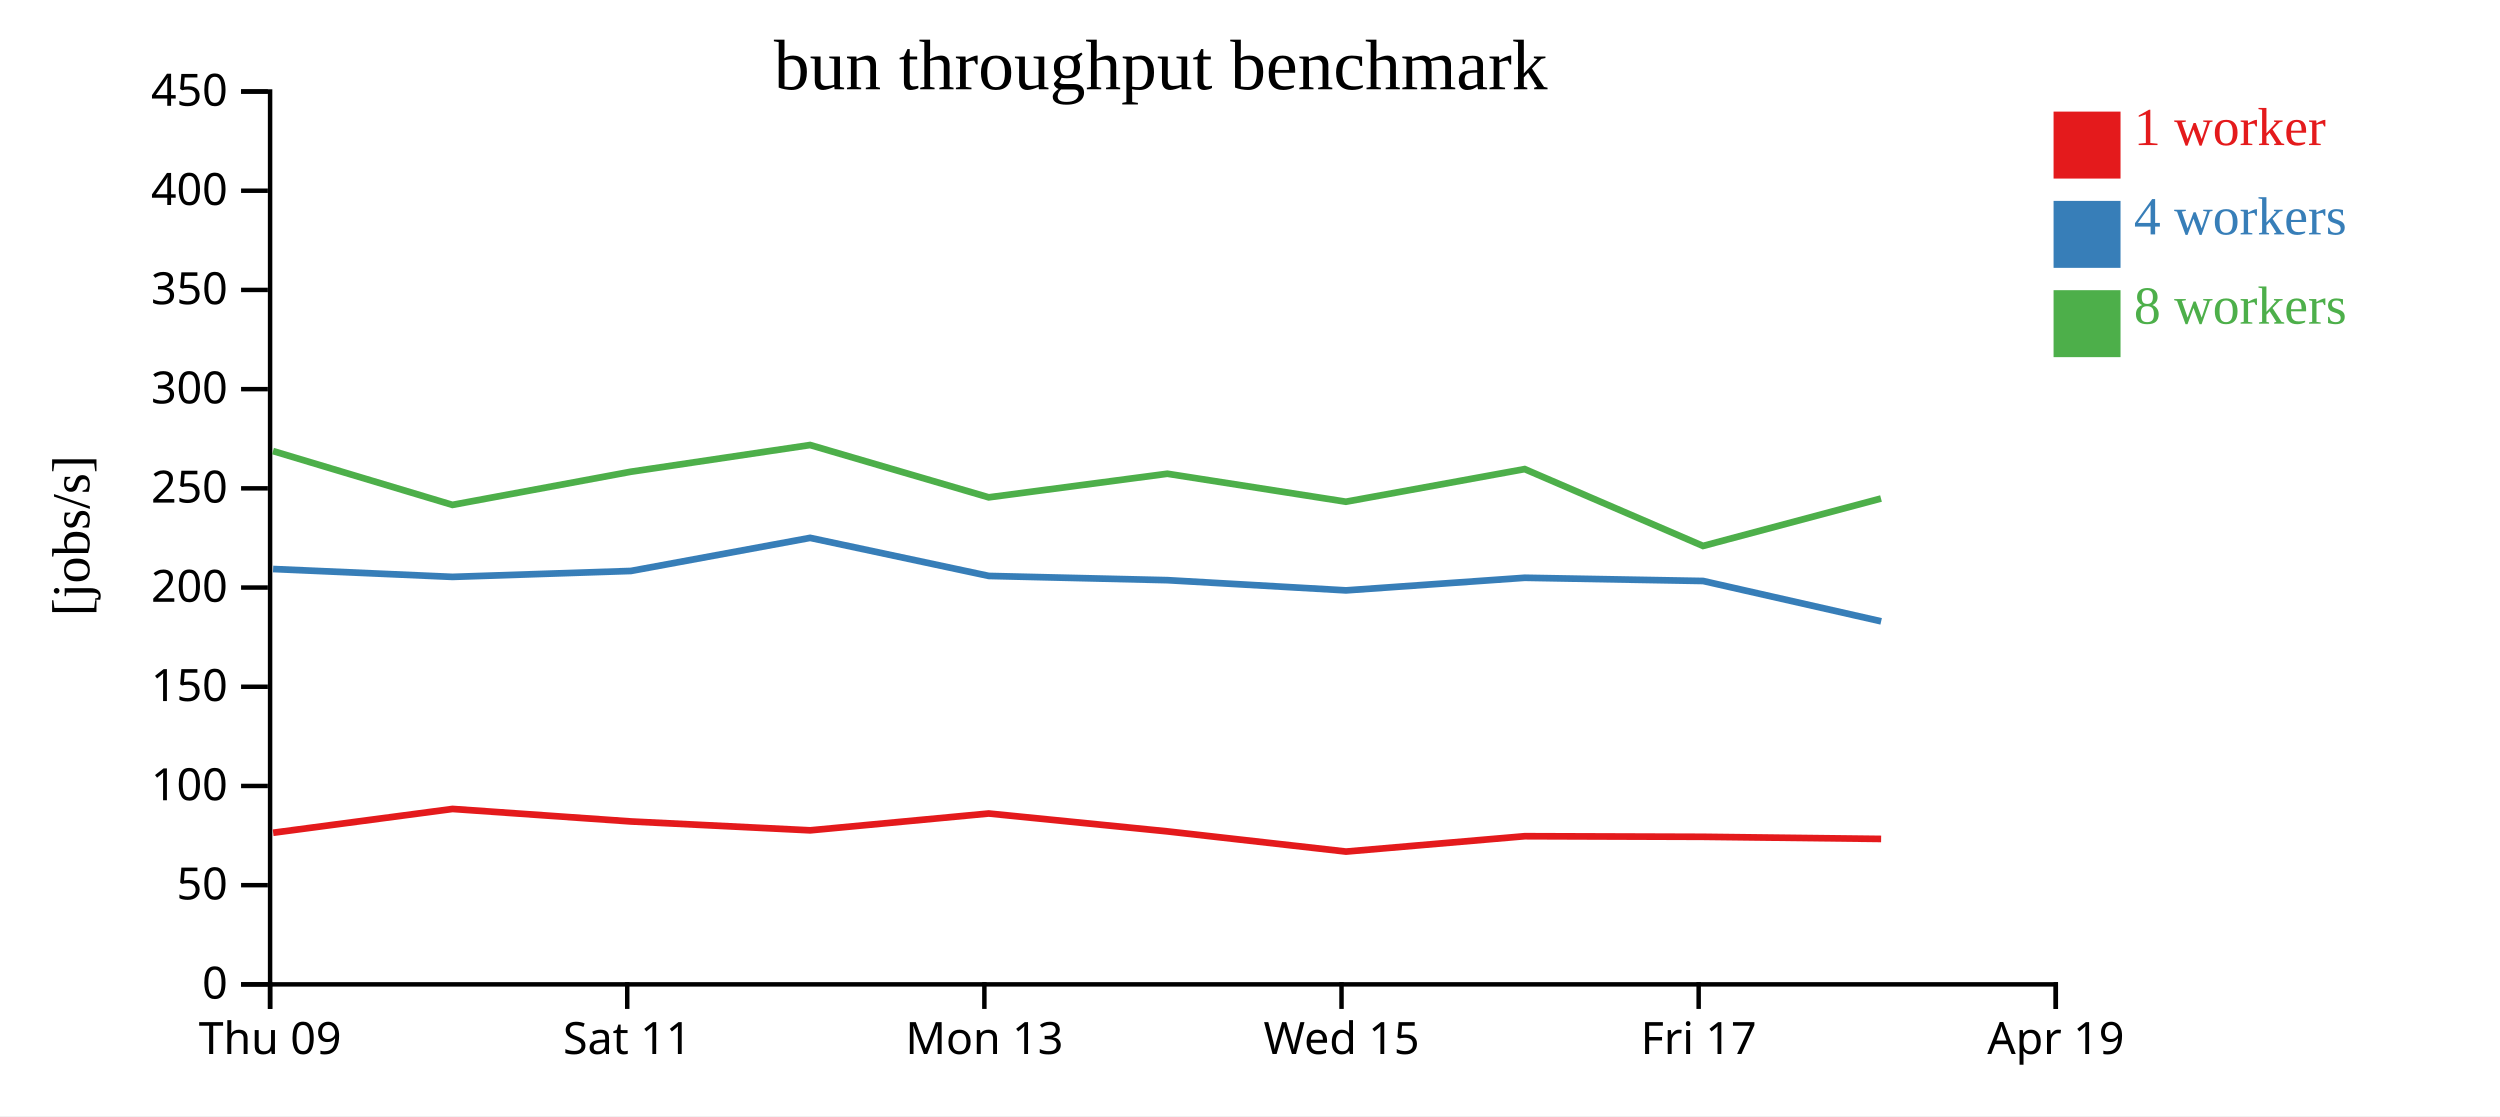
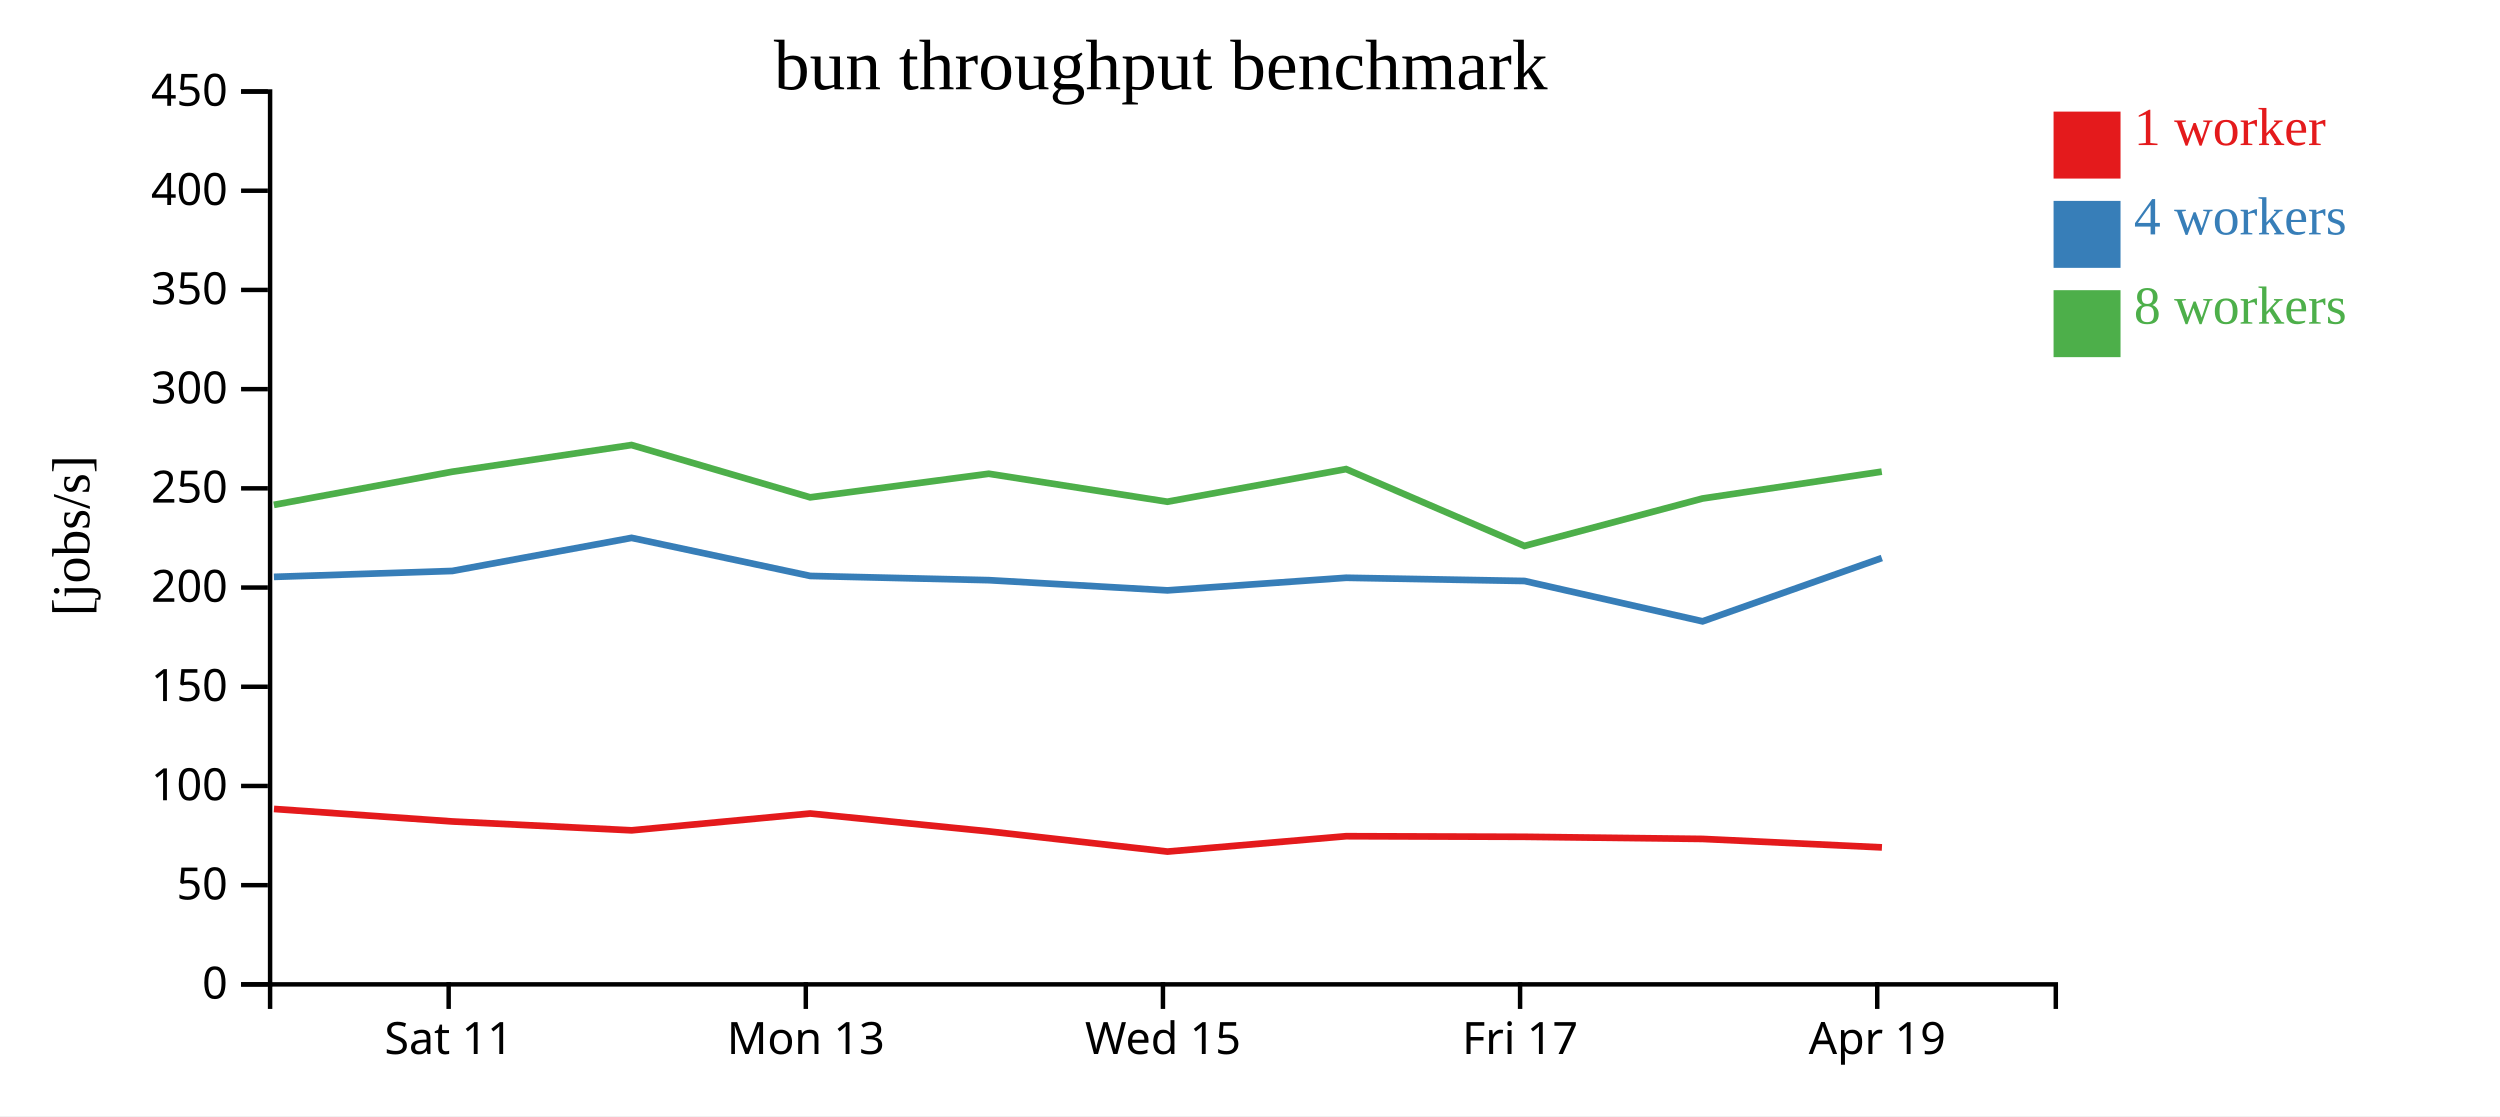
<svg xmlns="http://www.w3.org/2000/svg" width="560" height="250">
  <rect width="100%" height="100%" fill="white" />
  <g transform="translate(60,20)">
    <g transform="translate(0,200)" fill="none" font-size="10" font-family="sans-serif" text-anchor="middle">
      <path class="domain" stroke="currentColor" d="M0.5,6V0.5H400.5V6" />
-       <g class="tick" opacity="1" transform="translate(0.5,0)">
-         <line stroke="currentColor" y2="6" />
-         <text fill="currentColor" y="9" dy="0.71em">Thu 09</text>
-       </g>
-       <g class="tick" opacity="1" transform="translate(80.5,0)">
+       <g class="tick" opacity="1" transform="translate(40.5,0)">
        <line stroke="currentColor" y2="6" />
        <text fill="currentColor" y="9" dy="0.71em">Sat 11</text>
      </g>
-       <g class="tick" opacity="1" transform="translate(160.5,0)">
+       <g class="tick" opacity="1" transform="translate(120.5,0)">
        <line stroke="currentColor" y2="6" />
        <text fill="currentColor" y="9" dy="0.71em">Mon 13</text>
      </g>
-       <g class="tick" opacity="1" transform="translate(240.5,0)">
+       <g class="tick" opacity="1" transform="translate(200.5,0)">
        <line stroke="currentColor" y2="6" />
        <text fill="currentColor" y="9" dy="0.71em">Wed 15</text>
      </g>
-       <g class="tick" opacity="1" transform="translate(320.5,0)">
+       <g class="tick" opacity="1" transform="translate(280.5,0)">
        <line stroke="currentColor" y2="6" />
        <text fill="currentColor" y="9" dy="0.71em">Fri 17</text>
      </g>
-       <g class="tick" opacity="1" transform="translate(400.5,0)">
+       <g class="tick" opacity="1" transform="translate(360.5,0)">
        <line stroke="currentColor" y2="6" />
        <text fill="currentColor" y="9" dy="0.71em">Apr 19</text>
      </g>
    </g>
    <g fill="none" font-size="10" font-family="sans-serif" text-anchor="end">
      <path class="domain" stroke="currentColor" d="M-6,200.5H0.5V0.5H-6" />
      <g class="tick" opacity="1" transform="translate(0,200.5)">
        <line stroke="currentColor" x2="-6" />
        <text fill="currentColor" x="-9" dy="0.32em">0</text>
      </g>
      <g class="tick" opacity="1" transform="translate(0,178.2778)">
        <line stroke="currentColor" x2="-6" />
        <text fill="currentColor" x="-9" dy="0.32em">50</text>
      </g>
      <g class="tick" opacity="1" transform="translate(0,156.0556)">
        <line stroke="currentColor" x2="-6" />
        <text fill="currentColor" x="-9" dy="0.32em">100</text>
      </g>
      <g class="tick" opacity="1" transform="translate(0,133.8333)">
        <line stroke="currentColor" x2="-6" />
        <text fill="currentColor" x="-9" dy="0.32em">150</text>
      </g>
      <g class="tick" opacity="1" transform="translate(0,111.6111)">
        <line stroke="currentColor" x2="-6" />
        <text fill="currentColor" x="-9" dy="0.32em">200</text>
      </g>
      <g class="tick" opacity="1" transform="translate(0,89.38889)">
        <line stroke="currentColor" x2="-6" />
        <text fill="currentColor" x="-9" dy="0.32em">250</text>
      </g>
      <g class="tick" opacity="1" transform="translate(0,67.16667)">
        <line stroke="currentColor" x2="-6" />
        <text fill="currentColor" x="-9" dy="0.32em">300</text>
      </g>
      <g class="tick" opacity="1" transform="translate(0,44.94444)">
        <line stroke="currentColor" x2="-6" />
        <text fill="currentColor" x="-9" dy="0.32em">350</text>
      </g>
      <g class="tick" opacity="1" transform="translate(0,22.72222)">
        <line stroke="currentColor" x2="-6" />
        <text fill="currentColor" x="-9" dy="0.32em">400</text>
      </g>
      <g class="tick" opacity="1" transform="translate(0,0.5)">
        <line stroke="currentColor" x2="-6" />
        <text fill="currentColor" x="-9" dy="0.32em">450</text>
      </g>
    </g>
    <text text-anchor="middle" style="font-size: 12px" transform="rotate(-90)" y="-40" x="-100">[jobs/s]</text>
    <text text-anchor="middle" style="font-size: 16px" y="0" x="200">bun throughput benchmark</text>
-     <path class="line" fill="none" stroke="#e41a1c" stroke-width="1.5" d="M1.181,166.538L41.372,161.204L81.323,164.007L121.482,165.995L161.481,162.226L201.516,166.233L241.51,170.756L281.536,167.311L321.497,167.445L361.373,167.919" />
-     <path class="line" fill="none" stroke="#377eb8" stroke-width="1.5" d="M1.173,107.459L41.356,109.223L81.323,107.894L121.469,100.483L161.491,109.012L201.514,109.959L241.508,112.246L281.549,109.42L321.504,110.141L361.379,119.182" />
-     <path class="line" fill="none" stroke="#4daf4a" stroke-width="1.5" d="M1.148,81.037L41.343,93.094L81.293,85.669L121.456,79.685L161.471,91.405L201.486,86.118L241.486,92.386L281.523,85.077L321.473,102.291L361.346,91.669" />
+     <path class="line" fill="none" stroke="#e41a1c" stroke-width="1.5" d="M1.372,161.204L41.323,164.007L81.482,165.995L121.481,162.226L161.516,166.233L201.51,170.756L241.536,167.311L281.497,167.445L321.373,167.919L361.555,169.819" />
+     <path class="line" fill="none" stroke="#377eb8" stroke-width="1.5" d="M1.356,109.223L41.323,107.894L81.469,100.483L121.491,109.012L161.514,109.959L201.508,112.246L241.549,109.42L281.504,110.141L321.379,119.182L361.53,104.993" />
+     <path class="line" fill="none" stroke="#4daf4a" stroke-width="1.5" d="M1.343,93.094L41.293,85.669L81.456,79.685L121.471,91.405L161.486,86.118L201.486,92.386L241.523,85.077L281.473,102.291L321.346,91.669L361.516,85.649" />
    <rect class="dot" x="400" y="5" width="15" height="15" style="fill: #e41a1c;" />
    <rect class="dot" x="400" y="25" width="15" height="15" style="fill: #377eb8;" />
    <rect class="dot" x="400" y="45" width="15" height="15" style="fill: #4daf4a;" />
    <text class="label" x="418" y="12.5" style="fill: #e41a1c; alignment-baseline: middle;" text-anchor="left">1 worker</text>
    <text class="label" x="418" y="32.5" style="fill: #377eb8; alignment-baseline: middle;" text-anchor="left">4 workers</text>
    <text class="label" x="418" y="52.5" style="fill: #4daf4a; alignment-baseline: middle;" text-anchor="left">8 workers</text>
  </g>
</svg>
